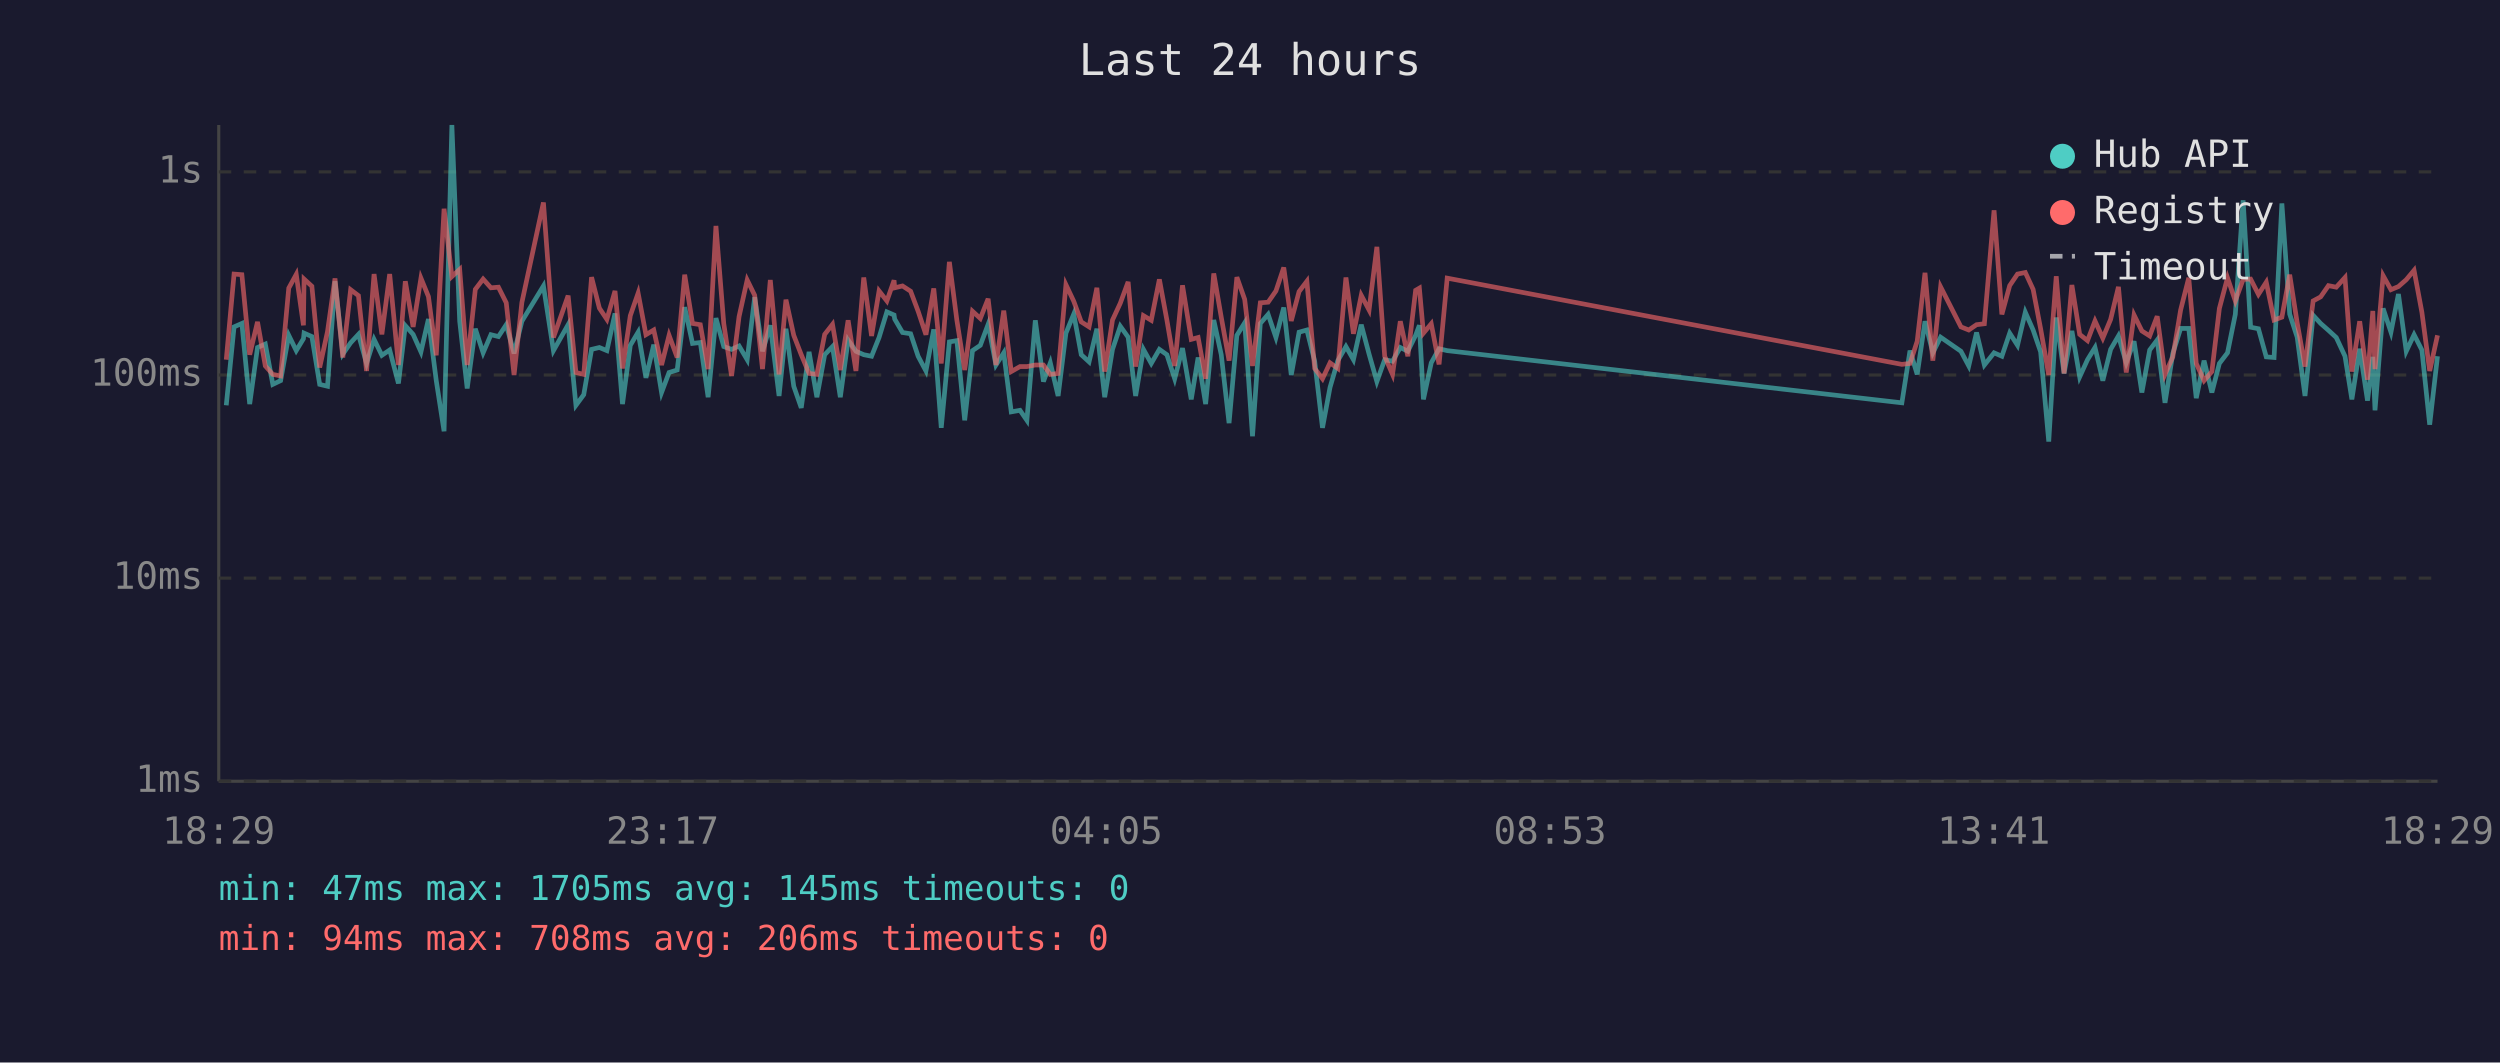
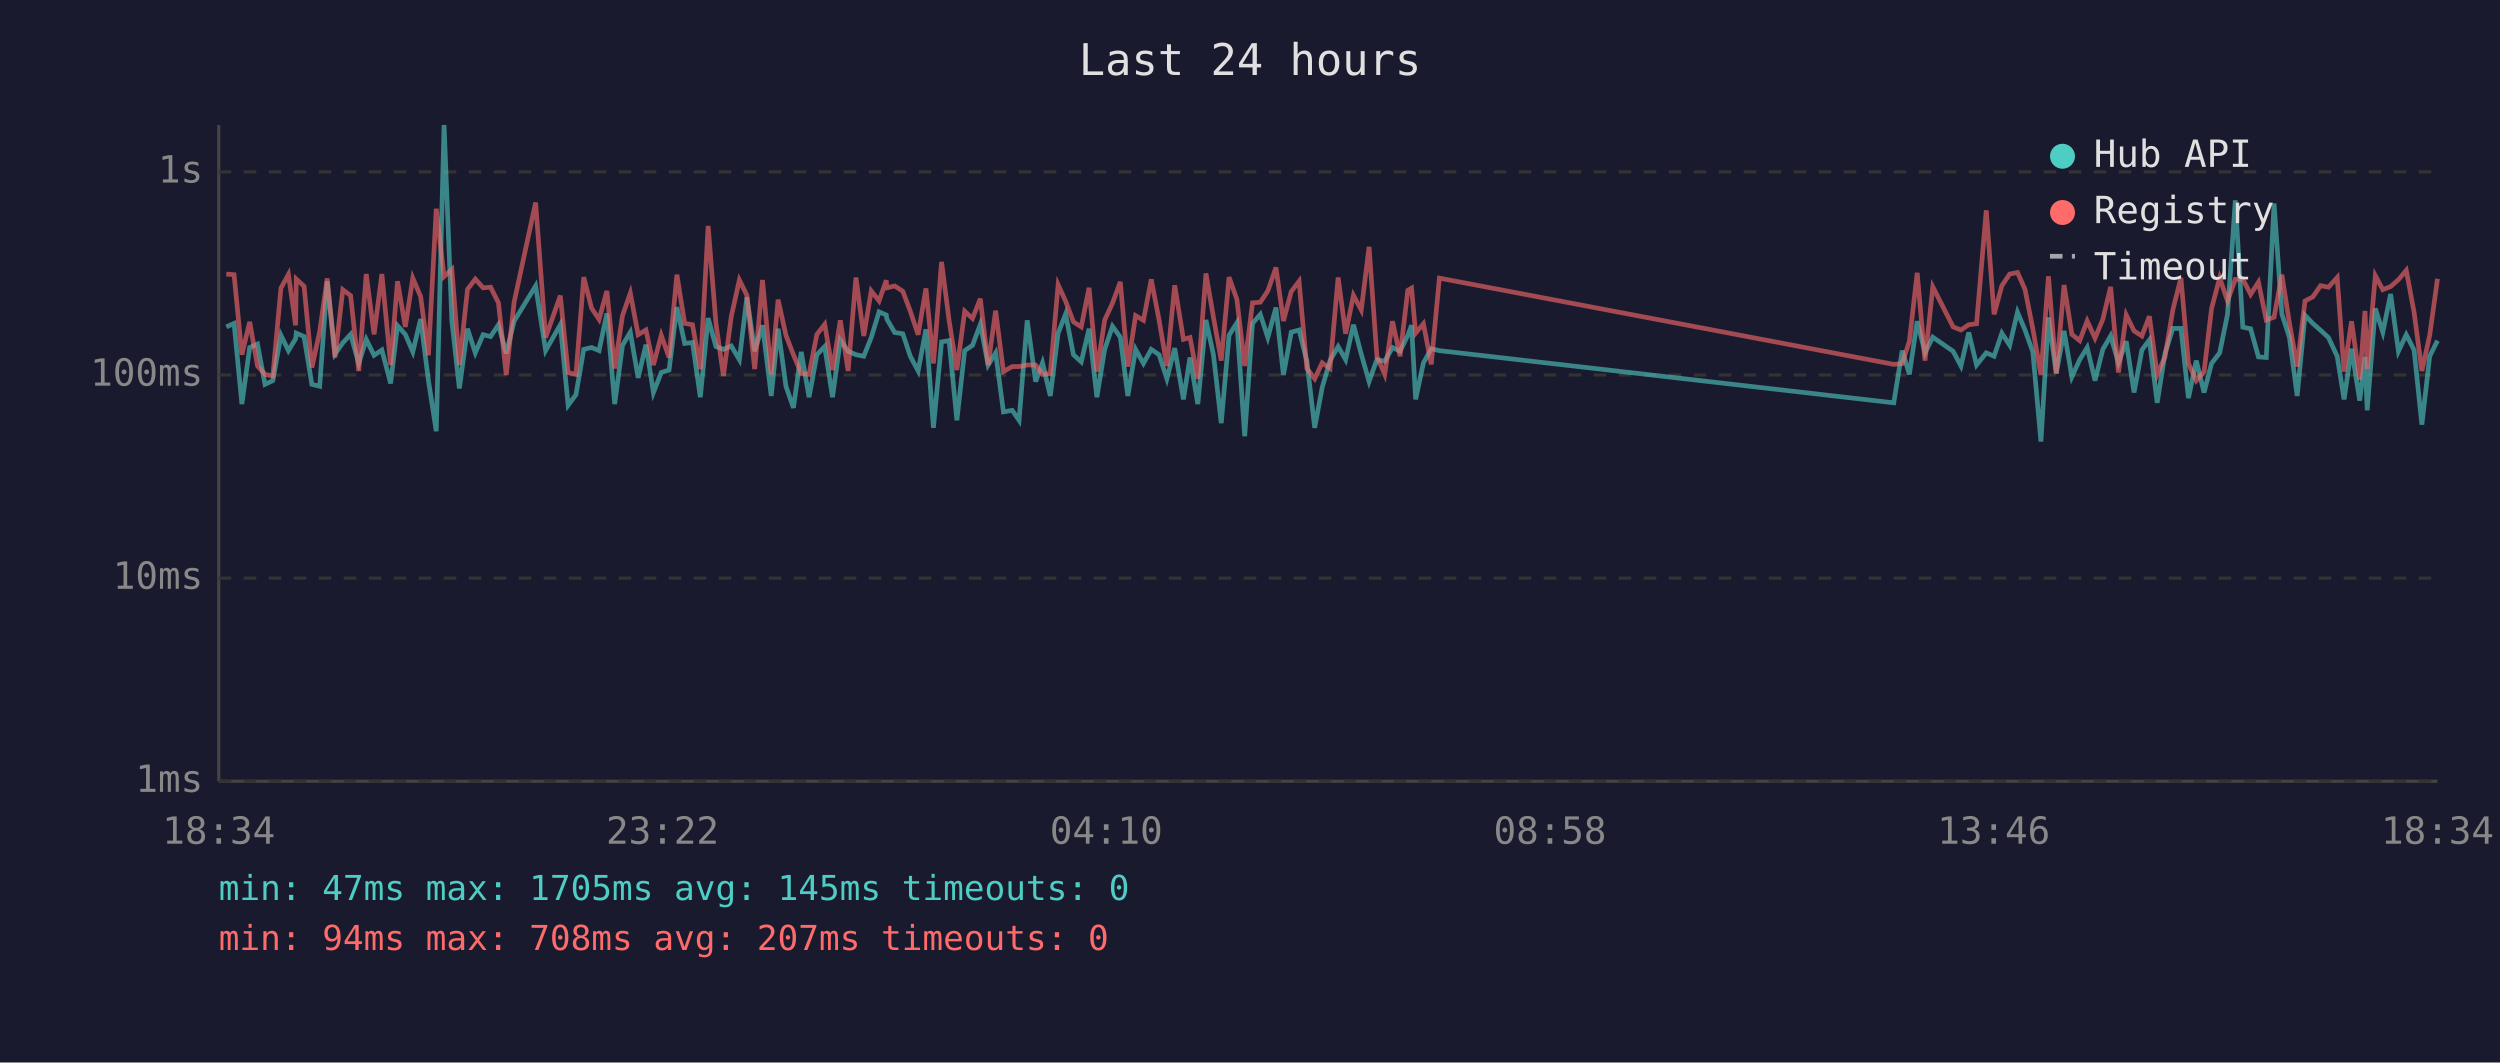
<svg xmlns="http://www.w3.org/2000/svg" viewBox="0 0 800 340" font-family="monospace" font-size="12">
  <rect width="800" height="340" fill="#1a1a2e" />
  <text x="400" y="24" fill="#e0e0e0" font-size="14" text-anchor="middle">Last 24 hours</text>
  <line x1="70" y1="40" x2="70" y2="250" stroke="#444" stroke-width="1" />
  <line x1="70" y1="250" x2="780" y2="250" stroke="#444" stroke-width="1" />
  <line x1="70" y1="250" x2="780" y2="250" stroke="#333" stroke-width="1" stroke-dasharray="4" />
  <text x="65" y="250" fill="#888" text-anchor="end" dominant-baseline="middle">1ms</text>
  <line x1="70" y1="185" x2="780" y2="185" stroke="#333" stroke-width="1" stroke-dasharray="4" />
  <text x="65" y="185" fill="#888" text-anchor="end" dominant-baseline="middle">10ms</text>
  <line x1="70" y1="120" x2="780" y2="120" stroke="#333" stroke-width="1" stroke-dasharray="4" />
  <text x="65" y="120" fill="#888" text-anchor="end" dominant-baseline="middle">100ms</text>
  <line x1="70" y1="55" x2="780" y2="55" stroke="#333" stroke-width="1" stroke-dasharray="4" />
  <text x="65" y="55" fill="#888" text-anchor="end" dominant-baseline="middle">1s</text>
-   <text x="70" y="270" fill="#888" text-anchor="middle">18:29</text>
-   <text x="212" y="270" fill="#888" text-anchor="middle">23:17</text>
-   <text x="354" y="270" fill="#888" text-anchor="middle">04:05</text>
-   <text x="496" y="270" fill="#888" text-anchor="middle">08:53</text>
-   <text x="638" y="270" fill="#888" text-anchor="middle">13:41</text>
-   <text x="780" y="270" fill="#888" text-anchor="middle">18:29</text>
-   <polyline points="72.4,129.7 74.9,104.6 77.4,103.5 79.9,129.3 82.4,111.2 84.9,110.1 87.3,123.0 89.8,121.8 92.4,107.3 94.8,112.2 97.1,108.4 97.3,106.6 99.8,107.7 102.3,123.0 104.8,123.6 107.2,90.0 109.7,113.3 112.2,109.7 114.7,107.0 117.3,116.3 119.7,108.6 122.2,113.7 124.7,112.0 127.5,122.7 129.7,104.2 132.2,107.0 134.7,112.6 137.1,102.1 139.6,121.8 142.1,138.0 144.6,40.0 147.1,102.8 149.5,124.3 152.1,105.2 154.6,112.9 157.1,107.1 159.5,107.7 162.0,103.9 164.5,113.1 167.0,102.8 173.9,91.5 177.1,112.2 181.8,103.9 184.3,129.7 186.8,126.3 189.3,111.8 191.8,111.2 194.2,112.2 196.8,100.3 199.2,129.3 201.7,110.5 204.2,106.3 206.7,120.9 209.2,110.3 211.7,125.6 214.1,119.2 216.7,118.4 219.1,98.3 221.6,109.9 224.1,109.6 226.6,127.1 229.1,101.8 231.6,110.9 234.1,111.8 236.5,110.7 239.1,115.1 241.5,95.1 244.0,112.4 246.5,104.1 249.3,126.7 251.5,105.2 254.0,123.6 256.4,130.5 258.9,112.6 261.4,127.1 263.9,113.5 266.4,110.9 268.9,127.1 271.4,108.8 273.9,112.4 276.4,113.5 278.9,114.0 281.3,108.0 283.8,99.8 286.1,100.8 286.3,102.1 288.8,106.4 291.4,106.8 293.8,114.0 296.3,118.7 298.8,105.4 301.2,136.9 303.8,109.4 306.2,109.0 308.7,134.5 311.2,112.2 313.7,110.5 316.2,103.8 318.7,116.8 321.2,112.9 323.6,131.8 326.4,131.3 328.6,134.5 331.3,102.5 333.9,122.1 336.1,116.1 338.6,126.7 341.1,106.6 343.6,100.5 346.0,113.5 348.5,115.8 351.0,105.2 353.5,127.1 356.0,111.8 358.5,104.4 361.0,107.9 363.4,126.7 365.9,111.8 368.4,116.3 371.0,111.8 373.4,113.5 375.9,121.2 378.4,111.4 381.2,127.8 383.4,114.4 385.8,129.3 388.4,102.4 390.8,113.5 393.3,135.4 395.8,107.3 398.3,103.3 400.8,139.6 403.3,103.5 405.8,100.6 408.3,108.0 410.8,98.4 413.2,120.0 415.7,106.3 418.2,105.6 420.7,115.6 423.2,136.9 425.6,124.0 428.1,115.4 430.7,110.9 433.1,115.1 435.6,103.9 438.1,113.3 440.6,122.1 443.1,115.1 445.6,115.6 448.1,111.2 450.5,112.4 453.0,107.3 454.2,104.1 455.5,127.8 458.0,116.1 460.5,111.6 463.1,112.2 608.6,128.9 611.2,112.2 613.5,119.8 616.0,102.8 618.5,112.9 621.0,107.9 627.5,112.4 630.0,117.1 632.5,106.4 635.0,116.8 638.1,112.9 640.6,114.0 643.1,106.6 645.6,110.5 648.1,99.9 650.6,105.6 653.0,112.6 655.6,141.3 658.0,101.6 660.5,119.5 663.0,105.9 665.5,120.6 668.0,115.1 670.4,111.2 672.9,121.8 675.4,111.8 677.9,107.5 680.4,116.1 682.9,109.2 685.4,125.6 687.9,112.0 690.3,108.8 692.8,128.9 695.3,113.1 697.8,105.1 700.4,105.1 702.8,127.4 705.3,115.4 707.8,125.6 710.2,116.3 712.8,112.9 715.3,100.6 717.8,64.1 720.2,104.7 722.7,105.2 725.2,114.2 727.7,114.4 730.2,65.1 732.7,100.5 735.1,107.9 737.6,126.7 740.2,100.9 742.6,103.5 745.1,105.7 747.6,108.0 750.4,114.0 752.6,127.8 755.1,111.6 757.6,128.2 759.3,114.2 760.0,131.3 762.6,98.7 765.1,106.3 767.5,94.1 770.0,112.4 772.5,107.1 775.0,112.0 777.5,135.9 780.0,114.0" fill="none" stroke="#4ecdc4" stroke-width="1.5" opacity="0.6" />
-   <polyline points="72.4,115.1 74.9,87.7 77.4,87.9 79.9,113.5 82.4,103.0 84.9,117.1 87.3,119.8 89.8,120.3 92.4,92.2 94.8,87.8 97.1,104.1 97.3,89.3 99.8,91.6 102.3,117.6 104.8,106.1 107.2,89.1 109.7,114.4 112.2,92.7 114.7,94.6 117.3,118.7 119.7,87.7 122.2,107.0 124.7,87.7 127.5,116.8 129.7,90.0 132.2,104.6 134.7,89.0 137.1,94.9 139.6,113.7 142.1,66.8 144.6,88.5 147.1,86.2 149.5,116.8 152.1,92.6 154.6,89.3 157.1,92.1 159.5,91.9 162.0,96.9 164.5,120.0 167.0,96.8 173.9,64.8 177.1,108.0 181.8,94.6 184.3,119.2 186.8,119.8 189.3,88.7 191.8,98.6 194.2,102.2 196.8,93.1 199.2,117.9 201.7,101.0 204.2,93.8 206.7,107.1 209.2,105.6 211.7,116.8 214.1,107.3 216.7,114.4 219.1,87.9 221.6,103.5 224.1,103.9 226.6,118.1 229.1,72.3 231.6,103.5 234.1,120.3 236.5,101.3 239.1,89.6 241.5,94.5 244.0,118.1 246.5,89.6 249.3,119.8 251.5,95.9 254.0,107.3 256.4,113.5 258.9,119.5 261.4,119.8 263.9,107.0 266.4,103.8 268.9,118.4 271.4,102.5 273.9,118.7 276.4,88.8 278.9,107.5 281.3,93.1 283.8,96.3 286.1,89.7 286.3,92.1 288.8,91.5 291.4,93.2 293.8,99.6 296.3,107.1 298.8,92.3 301.2,116.3 303.8,83.8 306.2,102.5 308.7,118.4 311.2,99.6 313.7,101.9 316.2,95.6 318.7,116.8 321.2,99.4 323.6,118.9 326.4,117.3 328.6,117.3 331.3,116.8 333.9,116.8 336.1,119.8 338.6,119.5 341.1,91.1 343.6,96.4 346.0,103.0 348.5,104.6 351.0,92.1 353.5,118.9 356.0,102.4 358.5,97.0 361.0,90.2 363.4,117.3 365.9,101.0 368.4,102.5 371.0,89.4 373.4,102.4 375.9,117.1 378.4,91.3 381.2,108.6 383.4,108.0 385.8,121.2 388.4,87.5 390.8,101.5 393.3,115.4 395.8,88.7 398.3,95.8 400.8,117.1 403.3,96.9 405.8,96.7 408.3,93.1 410.8,85.6 413.2,102.7 415.7,93.3 418.2,90.0 420.7,117.9 423.2,121.2 425.6,116.1 428.1,117.9 430.7,88.8 433.1,106.8 435.6,94.5 438.1,99.2 440.6,79.0 443.1,114.0 445.6,119.8 448.1,102.8 450.5,114.0 453.0,92.9 454.2,92.2 455.5,106.6 458.0,103.6 460.5,116.6 463.1,89.0 608.6,116.6 611.2,116.3 613.5,109.2 616.0,87.3 618.5,115.4 621.0,91.8 627.5,104.6 630.0,105.6 632.5,103.9 635.0,103.6 638.1,67.3 640.6,100.6 643.1,91.4 645.6,87.7 648.1,87.2 650.6,92.6 653.0,105.2 655.6,120.0 658.0,88.4 660.5,119.5 663.0,91.2 665.5,107.0 668.0,109.0 670.4,102.7 672.9,108.2 675.4,102.2 677.9,91.8 680.4,119.2 682.9,100.8 685.4,105.9 687.9,107.5 690.3,101.2 692.8,119.8 695.3,114.2 697.8,99.2 700.4,88.9 702.8,116.3 705.3,121.8 707.8,118.9 710.2,98.7 712.8,88.9 715.3,96.3 717.8,89.4 720.2,89.3 722.7,94.2 725.2,90.3 727.7,102.4 730.2,101.5 732.7,87.9 735.1,103.3 737.6,117.3 740.2,96.3 742.6,95.0 745.1,91.4 747.6,91.9 750.4,88.8 752.6,118.9 755.1,102.8 757.6,121.5 759.3,99.5 760.0,118.1 762.6,88.2 765.1,92.7 767.5,91.7 770.0,89.5 772.5,86.5 775.0,99.9 777.5,118.7 780.0,107.3" fill="none" stroke="#ff6b6b" stroke-width="1.5" opacity="0.6" />
+   <text x="70" y="270" fill="#888" text-anchor="middle">18:34</text>
+   <text x="212" y="270" fill="#888" text-anchor="middle">23:22</text>
+   <text x="354" y="270" fill="#888" text-anchor="middle">04:10</text>
+   <text x="496" y="270" fill="#888" text-anchor="middle">08:58</text>
+   <text x="638" y="270" fill="#888" text-anchor="middle">13:46</text>
+   <text x="780" y="270" fill="#888" text-anchor="middle">18:34</text>
+   <polyline points="72.4,104.6 74.9,103.5 77.4,129.3 79.9,111.2 82.4,110.1 84.8,123.0 87.3,121.8 89.9,107.3 92.3,112.2 94.6,108.4 94.8,106.6 97.3,107.7 99.8,123.0 102.3,123.6 104.7,90.0 107.2,113.3 109.7,109.7 112.2,107.0 114.8,116.3 117.2,108.6 119.7,113.7 122.2,112.0 125.0,122.7 127.2,104.2 129.7,107.0 132.1,112.6 134.6,102.1 137.1,121.8 139.6,138.0 142.1,40.0 144.6,102.8 147.0,124.3 149.6,105.2 152.1,112.9 154.6,107.1 157.0,107.7 159.5,103.9 162.0,113.1 164.5,102.8 171.4,91.5 174.6,112.2 179.3,103.9 181.8,129.7 184.3,126.3 186.8,111.8 189.3,111.2 191.7,112.2 194.2,100.3 196.7,129.3 199.2,110.5 201.7,106.3 204.2,120.9 206.7,110.3 209.1,125.6 211.6,119.2 214.1,118.4 216.6,98.3 219.1,109.9 221.6,109.6 224.1,127.1 226.6,101.8 229.1,110.9 231.5,111.8 234.0,110.7 236.6,115.1 239.0,95.1 241.5,112.4 244.0,104.1 246.8,126.7 249.0,105.2 251.5,123.6 253.9,130.5 256.4,112.6 258.9,127.1 261.4,113.5 263.9,110.9 266.4,127.1 268.9,108.8 271.4,112.4 273.9,113.5 276.4,114.0 278.8,108.0 281.3,99.8 283.6,100.8 283.8,102.1 286.3,106.4 288.9,106.8 291.3,114.0 293.8,118.7 296.3,105.4 298.7,136.9 301.3,109.4 303.7,109.0 306.2,134.5 308.7,112.2 311.2,110.5 313.7,103.8 316.2,116.8 318.6,112.9 321.1,131.8 323.9,131.3 326.1,134.5 328.7,102.5 331.4,122.1 333.6,116.1 336.1,126.7 338.6,106.6 341.0,100.5 343.5,113.5 346.0,115.8 348.5,105.2 351.0,127.1 353.5,111.8 356.0,104.4 358.5,107.9 360.9,126.7 363.4,111.8 365.9,116.3 368.4,111.8 370.9,113.5 373.4,121.2 375.9,111.4 378.7,127.8 380.8,114.4 383.3,129.3 385.9,102.4 388.3,113.5 390.8,135.4 393.3,107.3 395.8,103.3 398.3,139.6 400.8,103.5 403.3,100.6 405.7,108.0 408.3,98.4 410.7,120.0 413.2,106.3 415.7,105.6 418.2,115.6 420.7,136.9 423.1,124.0 425.6,115.4 428.2,110.9 430.6,115.1 433.1,103.9 435.6,113.3 438.1,122.1 440.6,115.1 443.1,115.6 445.6,111.2 448.0,112.4 450.5,107.3 451.7,104.1 453.0,127.8 455.5,116.1 458.0,111.6 460.6,112.2 606.0,128.9 608.7,112.2 611.0,119.8 613.5,102.8 616.0,112.9 618.5,107.9 625.0,112.4 627.5,117.1 630.0,106.4 632.5,116.8 635.6,112.9 638.1,114.0 640.6,106.6 643.1,110.5 645.6,99.9 648.0,105.6 650.5,112.6 653.1,141.3 655.5,101.6 658.0,119.5 660.5,105.9 663.0,120.6 665.5,115.1 667.9,111.2 670.4,121.8 672.9,111.8 675.4,107.5 677.9,116.1 680.4,109.2 682.9,125.6 685.4,112.0 687.8,108.8 690.3,128.9 692.8,113.1 695.3,105.1 697.9,105.1 700.3,127.4 702.8,115.4 705.3,125.6 707.7,116.3 710.3,112.9 712.8,100.6 715.3,64.1 717.7,104.7 720.2,105.2 722.7,114.2 725.2,114.4 727.7,65.1 730.2,100.5 732.6,107.9 735.1,126.7 737.6,100.9 740.1,103.5 742.6,105.7 745.1,108.0 747.9,114.0 750.1,127.8 752.5,111.6 755.1,128.2 756.8,114.2 757.5,131.3 760.1,98.7 762.5,106.3 765.0,94.1 767.5,112.4 770.0,107.1 772.5,112.0 775.0,135.9 777.5,114.0 780.0,109.0" fill="none" stroke="#4ecdc4" stroke-width="1.5" opacity="0.6" />
+   <polyline points="72.4,87.7 74.9,87.9 77.4,113.5 79.9,103.0 82.4,117.1 84.8,119.8 87.3,120.3 89.9,92.2 92.3,87.8 94.6,104.1 94.8,89.3 97.3,91.6 99.8,117.6 102.3,106.1 104.7,89.1 107.2,114.4 109.7,92.7 112.2,94.6 114.8,118.7 117.2,87.7 119.7,107.0 122.2,87.7 125.0,116.8 127.2,90.0 129.7,104.6 132.1,89.0 134.6,94.9 137.1,113.7 139.6,66.8 142.1,88.5 144.6,86.2 147.0,116.8 149.6,92.6 152.1,89.3 154.6,92.1 157.0,91.9 159.5,96.9 162.0,120.0 164.5,96.8 171.4,64.8 174.6,108.0 179.3,94.6 181.8,119.2 184.3,119.8 186.8,88.7 189.3,98.6 191.7,102.2 194.2,93.1 196.7,117.9 199.2,101.0 201.7,93.8 204.2,107.1 206.7,105.6 209.1,116.8 211.6,107.3 214.1,114.4 216.6,87.9 219.1,103.5 221.6,103.9 224.1,118.1 226.6,72.3 229.1,103.5 231.5,120.3 234.0,101.3 236.6,89.6 239.0,94.5 241.5,118.1 244.0,89.6 246.8,119.8 249.0,95.9 251.5,107.3 253.9,113.5 256.4,119.5 258.9,119.8 261.4,107.0 263.9,103.8 266.4,118.4 268.9,102.5 271.4,118.7 273.9,88.8 276.4,107.5 278.8,93.1 281.3,96.3 283.6,89.7 283.8,92.1 286.3,91.5 288.9,93.2 291.3,99.6 293.8,107.1 296.3,92.3 298.7,116.3 301.3,83.8 303.7,102.5 306.2,118.4 308.7,99.6 311.2,101.9 313.7,95.6 316.2,116.8 318.6,99.4 321.1,118.9 323.9,117.3 326.1,117.3 328.7,116.8 331.4,116.8 333.6,119.8 336.1,119.5 338.6,91.1 341.0,96.4 343.5,103.0 346.0,104.6 348.5,92.1 351.0,118.9 353.5,102.4 356.0,97.0 358.5,90.2 360.9,117.3 363.4,101.0 365.9,102.5 368.4,89.4 370.9,102.4 373.4,117.1 375.9,91.3 378.7,108.6 380.8,108.0 383.3,121.2 385.9,87.5 388.3,101.5 390.8,115.4 393.3,88.7 395.8,95.8 398.3,117.1 400.8,96.9 403.3,96.7 405.7,93.1 408.3,85.6 410.7,102.7 413.2,93.3 415.7,90.0 418.2,117.9 420.7,121.2 423.1,116.1 425.6,117.9 428.2,88.8 430.6,106.8 433.1,94.5 435.6,99.2 438.1,79.0 440.6,114.0 443.1,119.8 445.6,102.8 448.0,114.0 450.5,92.9 451.7,92.2 453.0,106.6 455.5,103.6 458.0,116.6 460.6,89.0 606.0,116.6 608.7,116.3 611.0,109.2 613.5,87.3 616.0,115.4 618.5,91.8 625.0,104.6 627.5,105.6 630.0,103.9 632.5,103.6 635.6,67.3 638.1,100.6 640.6,91.4 643.1,87.7 645.6,87.2 648.0,92.6 650.5,105.2 653.1,120.0 655.5,88.4 658.0,119.5 660.5,91.2 663.0,107.0 665.5,109.0 667.9,102.7 670.4,108.2 672.9,102.2 675.4,91.8 677.9,119.2 680.4,100.8 682.9,105.9 685.4,107.5 687.8,101.2 690.3,119.8 692.8,114.2 695.3,99.2 697.9,88.9 700.3,116.3 702.8,121.8 705.3,118.9 707.7,98.7 710.3,88.9 712.8,96.3 715.3,89.4 717.7,89.3 720.2,94.2 722.7,90.3 725.2,102.4 727.7,101.5 730.2,87.9 732.6,103.3 735.1,117.3 737.6,96.3 740.1,95.0 742.6,91.4 745.1,91.9 747.9,88.8 750.1,118.9 752.5,102.8 755.1,121.5 756.8,99.5 757.5,118.1 760.1,88.2 762.5,92.7 765.0,91.7 767.5,89.5 770.0,86.5 772.5,99.9 775.0,118.7 777.5,107.3 780.0,89.2" fill="none" stroke="#ff6b6b" stroke-width="1.5" opacity="0.6" />
  <circle cx="660" cy="50" r="4" fill="#4ecdc4" />
  <text x="670" y="50" fill="#e0e0e0" dominant-baseline="middle">Hub API</text>
  <circle cx="660" cy="68" r="4" fill="#ff6b6b" />
  <text x="670" y="68" fill="#e0e0e0" dominant-baseline="middle">Registry</text>
  <line x1="656" y1="82" x2="664" y2="82" stroke="#e0e0e0" stroke-width="1.5" stroke-dasharray="4,3" opacity="0.7" />
  <text x="670" y="86" fill="#e0e0e0" dominant-baseline="middle">Timeout</text>
  <text x="70" y="288" fill="#4ecdc4" font-size="11">min: 47ms  max: 1705ms  avg: 145ms  timeouts: 0</text>
-   <text x="70" y="304" fill="#ff6b6b" font-size="11">min: 94ms  max: 708ms  avg: 206ms  timeouts: 0</text>
+   <text x="70" y="304" fill="#ff6b6b" font-size="11">min: 94ms  max: 708ms  avg: 207ms  timeouts: 0</text>
</svg>
